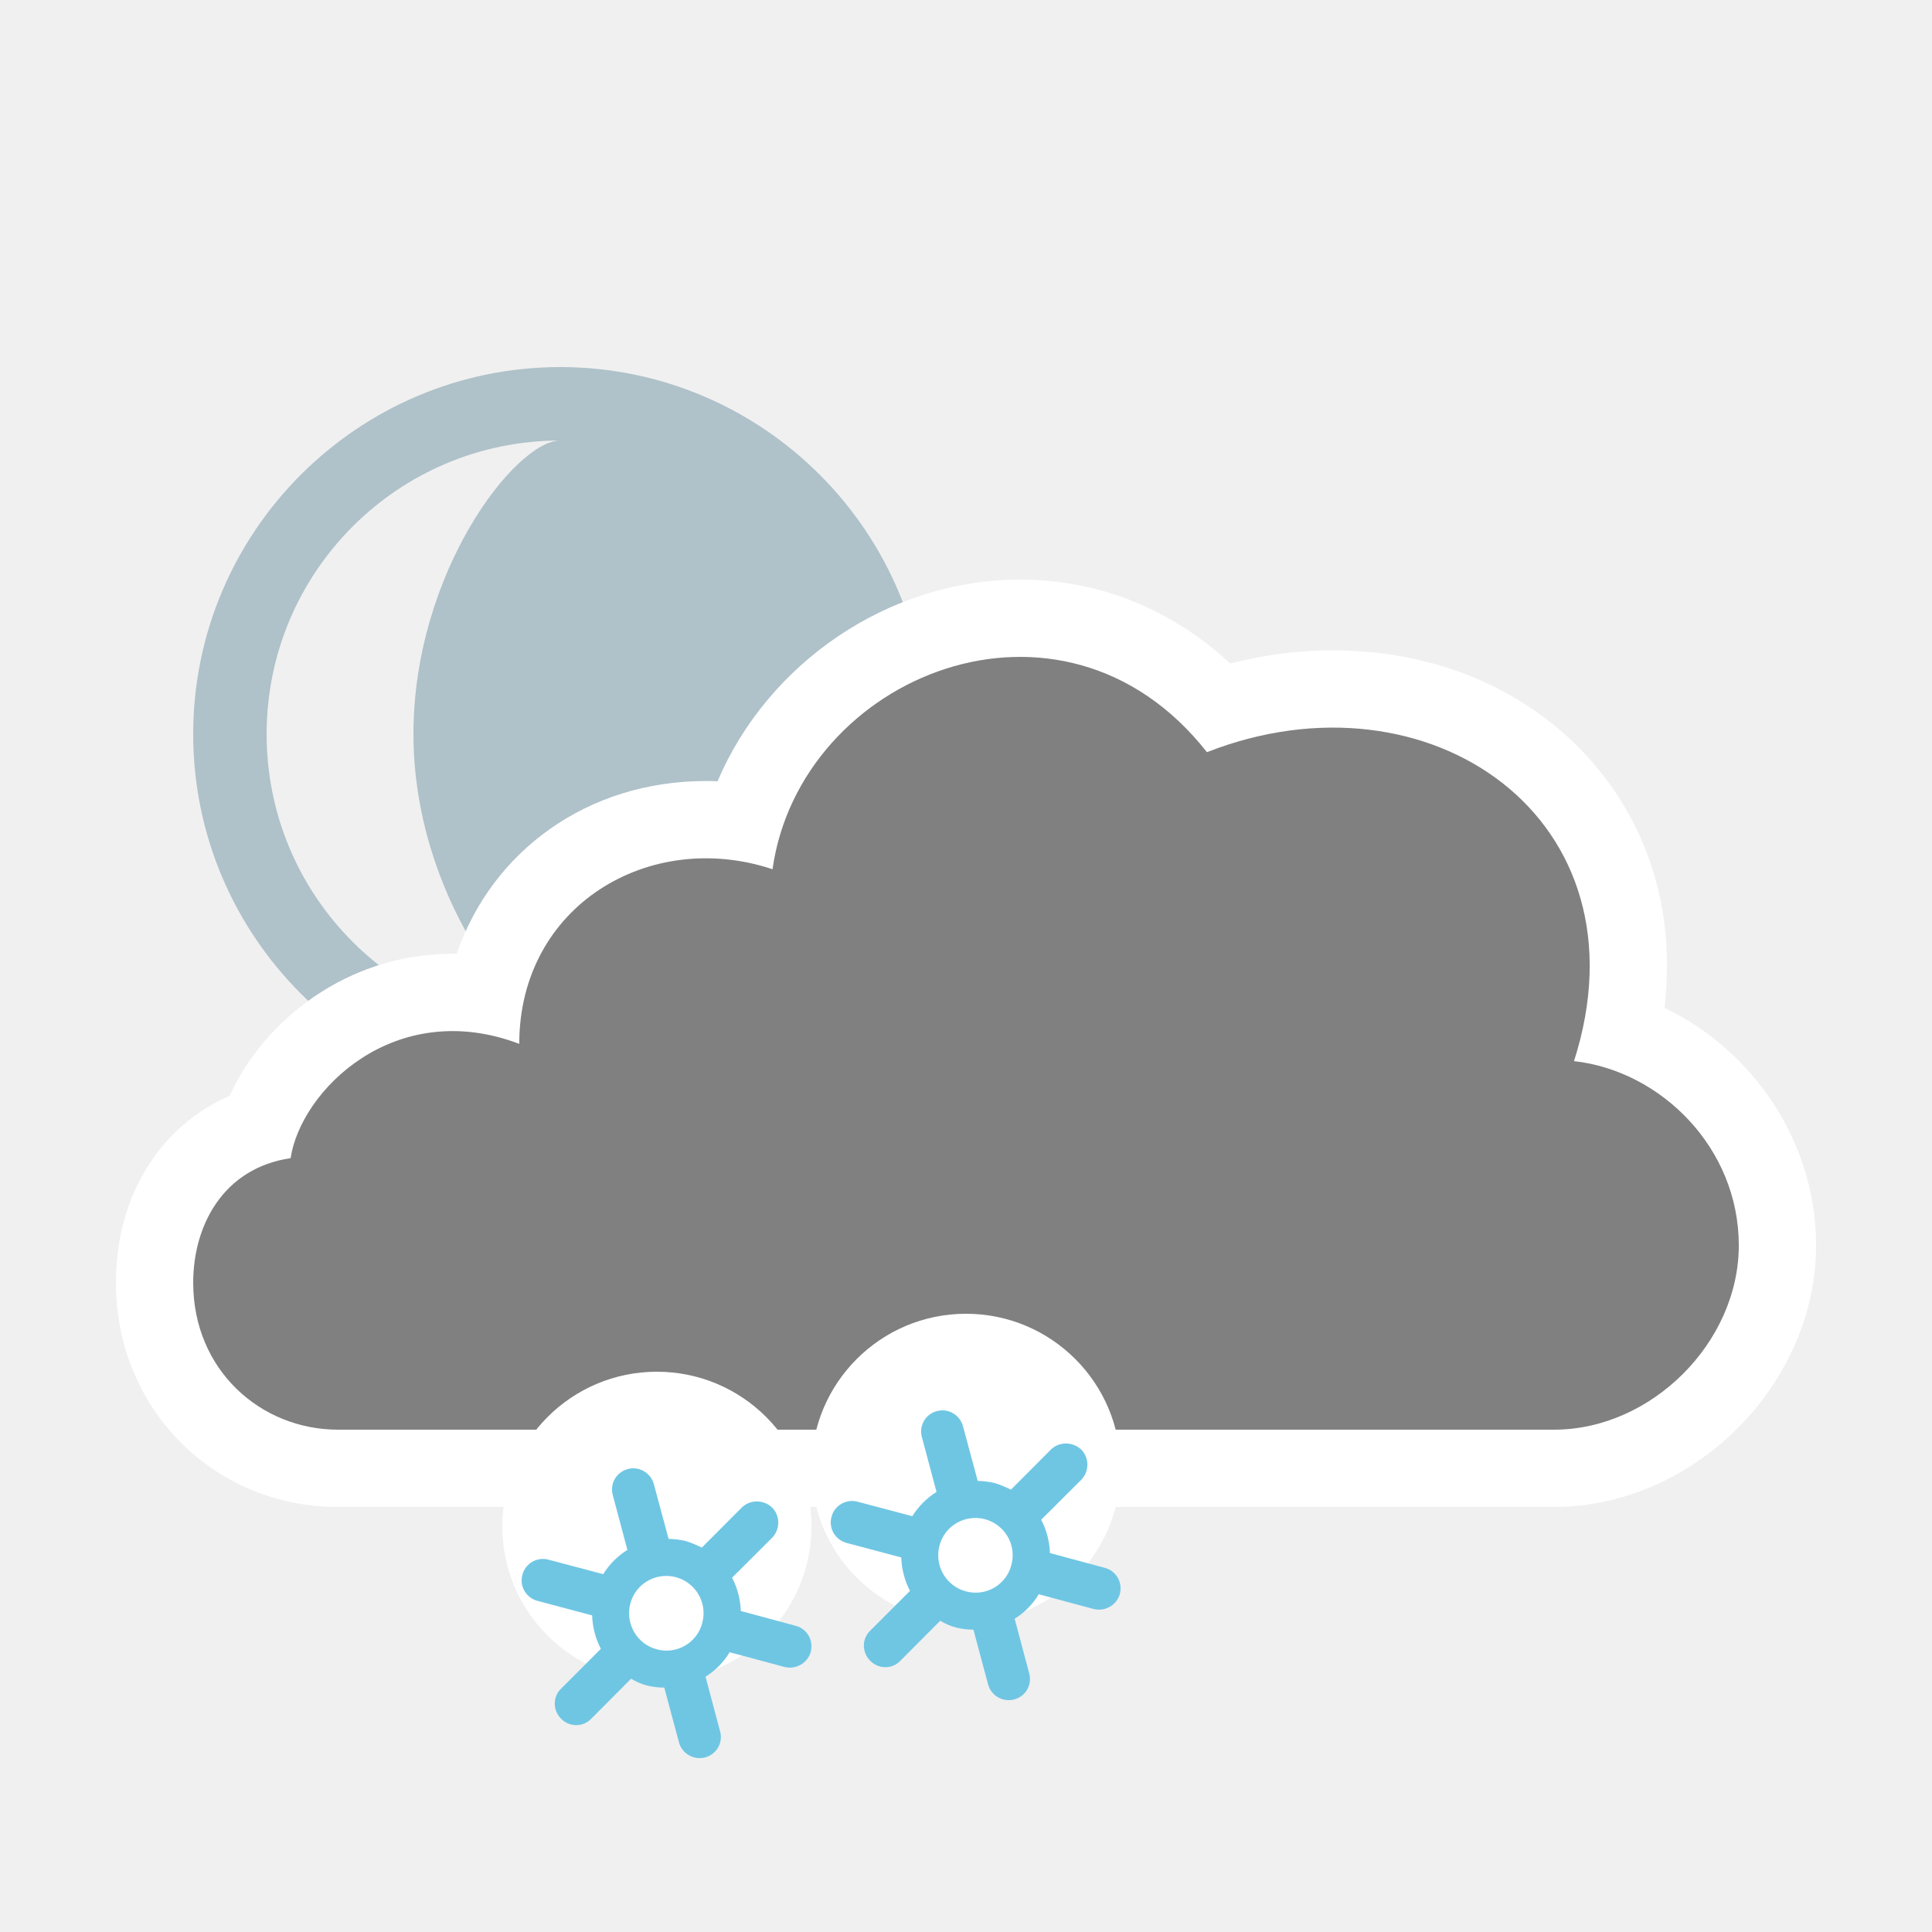
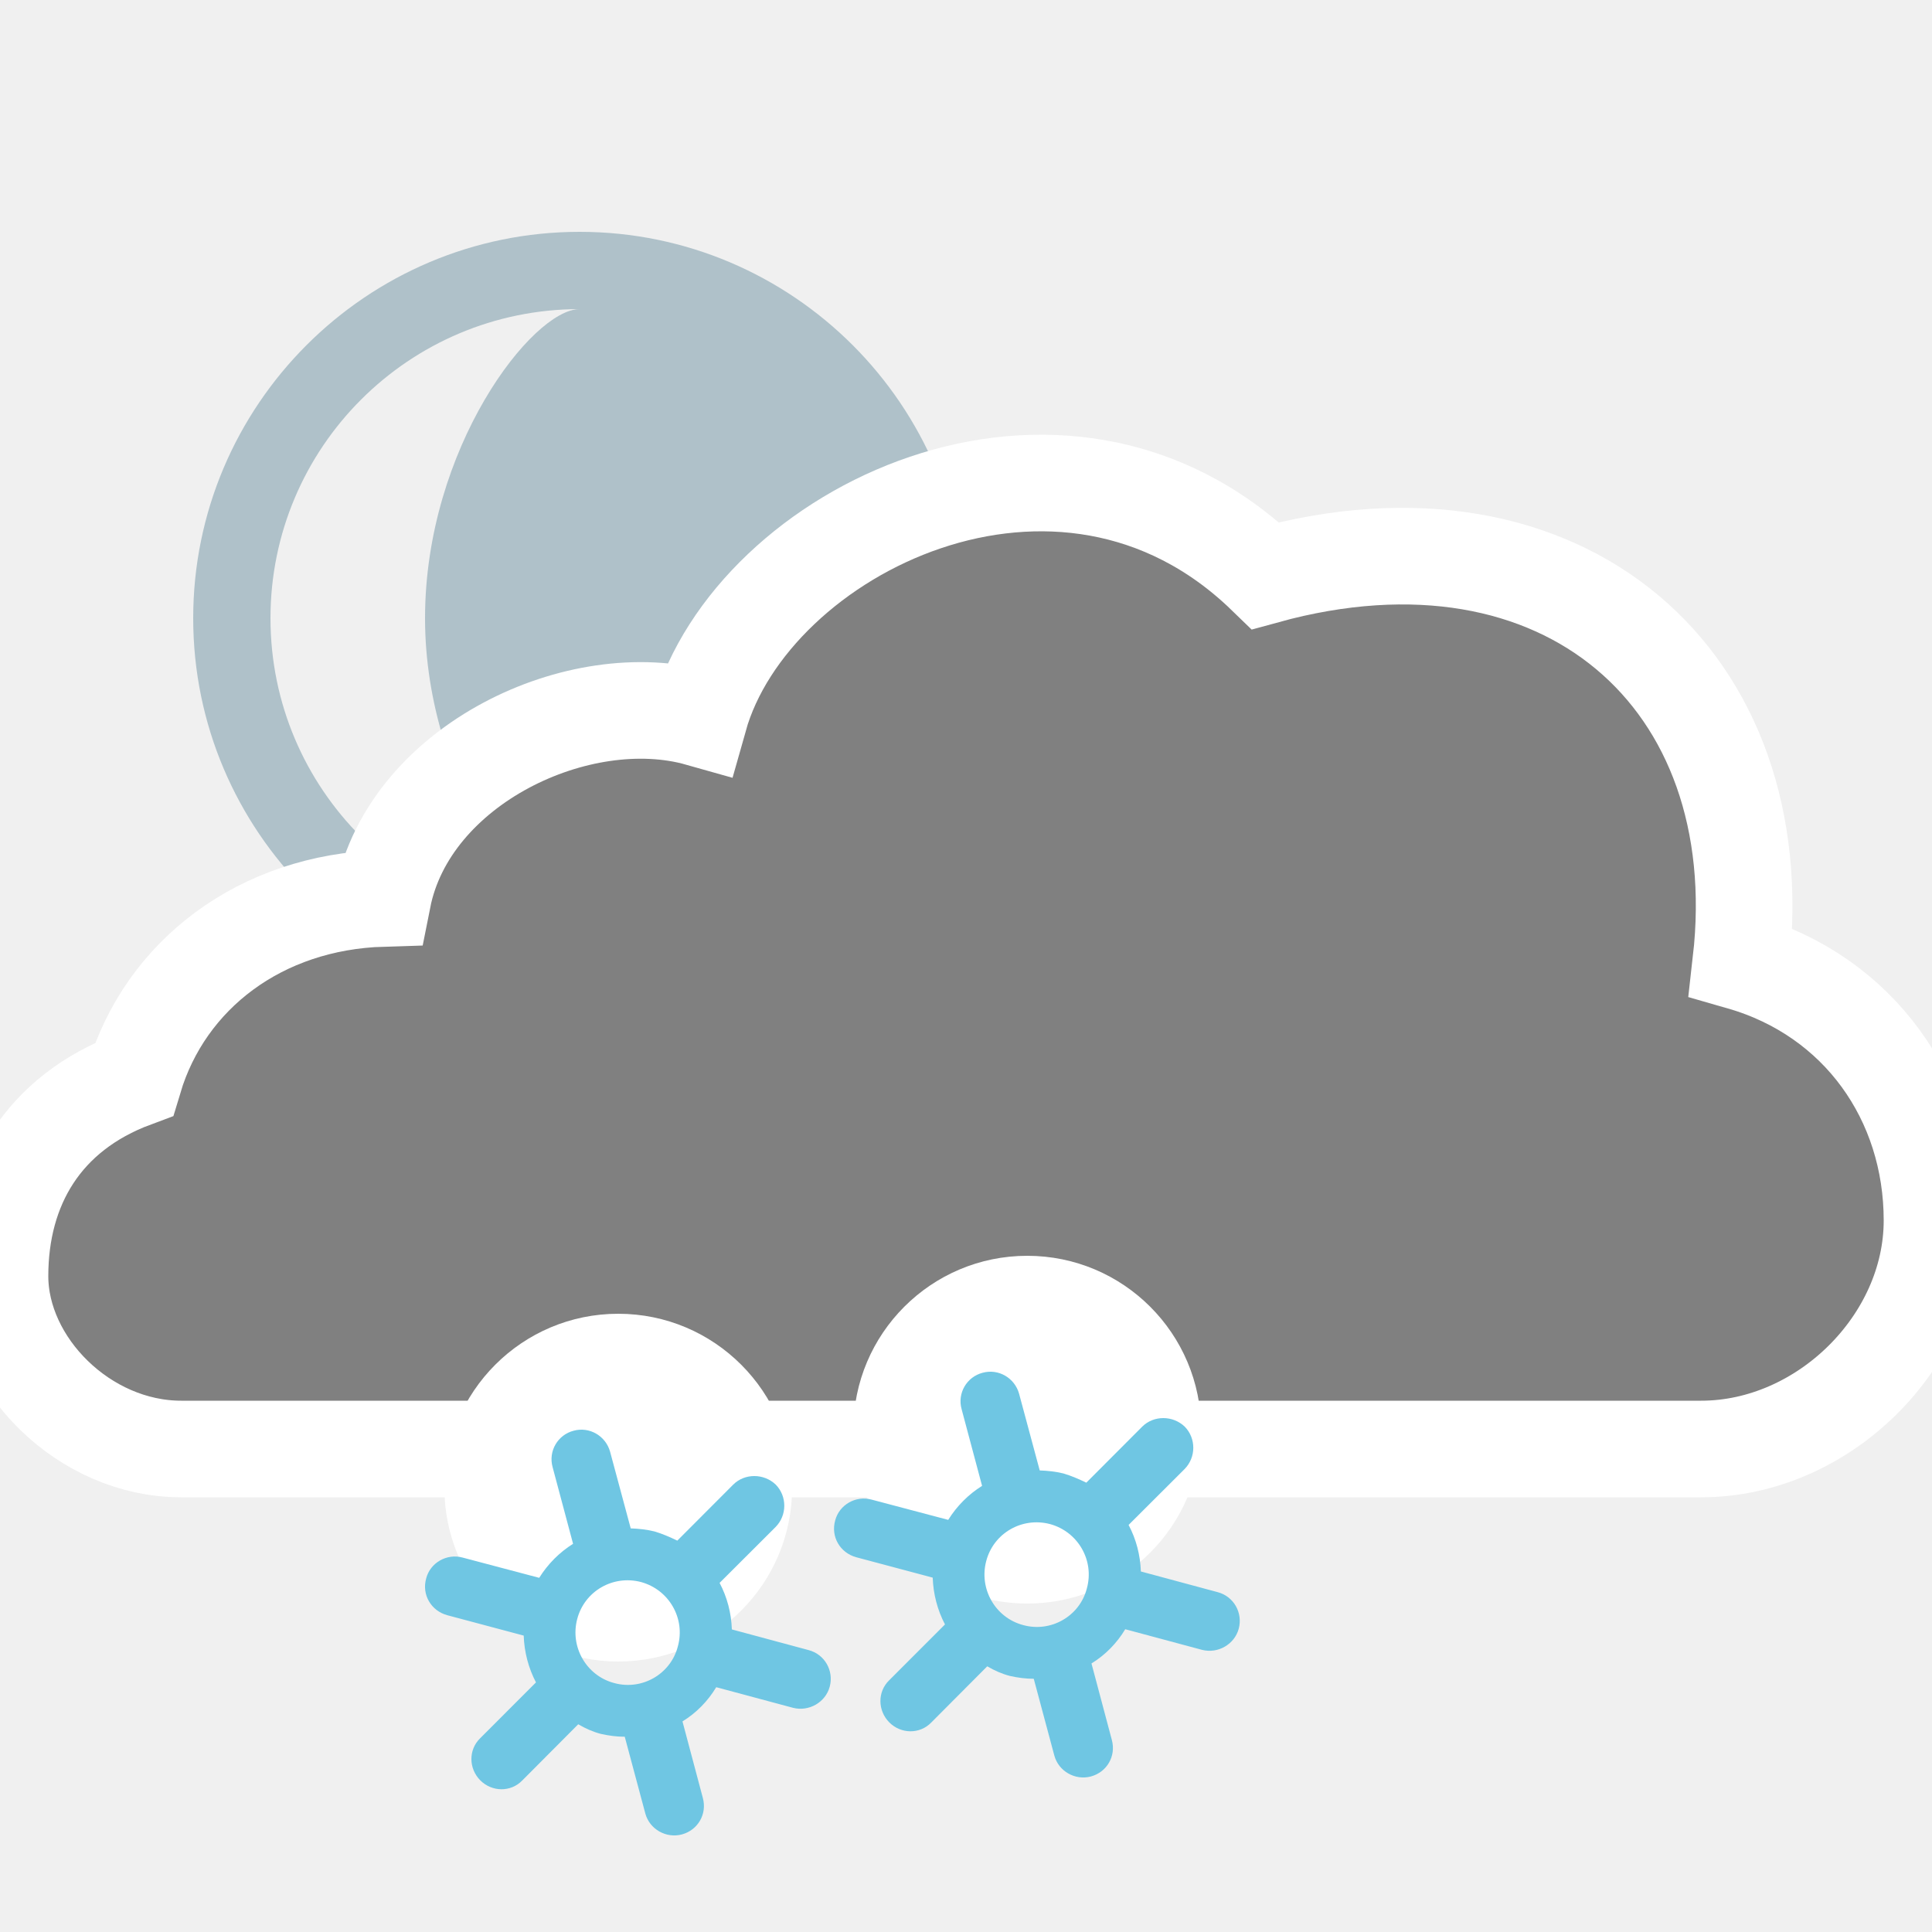
<svg xmlns="http://www.w3.org/2000/svg" version="1.1" x="0px" y="0px" width="100px" height="100px" viewBox="0 0 100 100" enable-background="new 0 0 100 100" xml:space="preserve">
  <g id="snow_shower_thunder">
</g>
  <g id="sleet_shower_thunder">
</g>
  <g id="rain_shower_thunder">
</g>
  <g id="clouds">
-     <g id="heavy_rain_thunder">
- 	</g>
-     <g id="rain_thunder">
- 	</g>
-     <g id="heavy_snow">
- 	</g>
-     <g id="sleet">
- 	</g>
-     <g id="heavy_rain">
- 	</g>
-     <g id="rain_1_">
- 	</g>
-     <g id="heavy_cloud">
- 	</g>
-     <g id="fog">
- 	</g>
-   </g>
+ </g>
  <g id="snow_shower">
-     <g id="night-4_11_">
-       <path id="night-4_13_" fill="#AFC1C9" d="M29,19c-10.476,0-19,8.524-19,19s8.524,19,19,19s19-8.524,19-19S39.476,19,29,19z     M13.8,38c0-8.395,6.806-15.2,15.2-15.2c-2.315,0-7.6,6.817-7.6,15.2s5.518,15.2,7.6,15.2C20.605,53.2,13.8,46.395,13.8,38z" />
-       <g>
-         <path fill="#FFFFFF" d="M52.804,30c-6.845,0-13.075,4.347-15.664,10.438c-0.2-0.009-0.401-0.013-0.603-0.013     c-6.129,0-11.072,3.622-12.899,8.945c-0.071-0.001-0.144-0.002-0.215-0.002c-5.479,0-9.766,3.463-11.538,7.351     C8.28,58.292,6,61.908,6,66.393C6,72.901,11.051,78,17.498,78h62.938C87.662,78,94,71.672,94,64.457     c0-5.306-3.22-10.078-7.846-12.291c0.509-4.308-0.474-8.347-2.889-11.655c-3.176-4.353-8.377-6.85-14.27-6.851     c-1.778,0.001-3.559,0.229-5.32,0.685C60.646,31.524,56.871,30,52.804,30L52.804,30z" />
-         <path fill="#808080" d="M17.498,74C13.489,74,10,70.907,10,66.393c0-2.964,1.551-5.932,5.043-6.447     c0.516-3.479,5.373-8.362,11.834-5.917c0-7.154,6.748-11.154,13.108-9.038c1.423-10.053,14.993-15.6,22.486-6.058     c11.503-4.511,23.004,3.48,18.999,15.99C85.995,55.434,90,59.432,90,64.457C90,69.488,85.476,74,80.437,74H17.498z" />
-       </g>
-       <g>
-         <circle fill="#FFFFFF" cx="50" cy="76" r="8" />
-         <path fill="#6FC6E3" d="M54.393,75.031l-2.066,2.072c-0.271-0.13-0.543-0.251-0.846-0.342c-0.292-0.07-0.583-0.101-0.875-0.11     l-0.764-2.838c-0.161-0.583-0.765-0.936-1.348-0.774c-0.584,0.151-0.945,0.754-0.775,1.354l0.755,2.828     c-0.508,0.316-0.935,0.749-1.252,1.257l-2.831-0.749c-0.588-0.161-1.197,0.191-1.348,0.77c-0.172,0.604,0.186,1.202,0.779,1.363     l2.826,0.751c0.02,0.604,0.176,1.202,0.453,1.73l-2.067,2.068c-0.433,0.422-0.423,1.121,0.011,1.555     c0.432,0.432,1.126,0.442,1.553,0l2.066-2.074c0.262,0.152,0.539,0.278,0.836,0.354c0.307,0.07,0.593,0.105,0.884,0.105     l0.76,2.837c0.156,0.584,0.771,0.931,1.354,0.775c0.594-0.161,0.936-0.756,0.774-1.349l-0.754-2.828     c0.513-0.316,0.94-0.754,1.247-1.267l2.846,0.764c0.583,0.146,1.196-0.201,1.353-0.784c0.156-0.594-0.191-1.197-0.784-1.349     l-2.836-0.765c-0.021-0.604-0.171-1.188-0.453-1.722l2.067-2.062c0.432-0.433,0.432-1.138,0.01-1.57     C55.524,74.609,54.815,74.609,54.393,75.031z M52.347,81.01c-0.262,1.025-1.329,1.641-2.354,1.358     c-1.031-0.272-1.639-1.338-1.367-2.366c0.271-1.035,1.327-1.64,2.362-1.368C52.015,78.916,52.633,79.972,52.347,81.01z" />
-       </g>
-       <g>
-         <circle fill="#FFFFFF" cx="34" cy="79" r="8" />
-         <path fill="#6FC6E3" d="M38.393,78.031l-2.066,2.072c-0.271-0.13-0.543-0.251-0.846-0.342c-0.292-0.07-0.583-0.101-0.875-0.11     l-0.764-2.838c-0.161-0.583-0.765-0.936-1.348-0.774c-0.584,0.151-0.945,0.754-0.775,1.354l0.755,2.828     c-0.508,0.316-0.935,0.749-1.252,1.257l-2.831-0.749c-0.588-0.161-1.197,0.191-1.348,0.77c-0.172,0.604,0.186,1.202,0.779,1.363     l2.826,0.751c0.02,0.604,0.176,1.202,0.453,1.73l-2.067,2.068c-0.433,0.422-0.423,1.121,0.011,1.555     c0.432,0.432,1.126,0.442,1.553,0l2.066-2.074c0.262,0.152,0.539,0.278,0.836,0.354c0.307,0.07,0.593,0.105,0.884,0.105     l0.76,2.837c0.156,0.584,0.771,0.931,1.354,0.775c0.594-0.161,0.936-0.756,0.774-1.349l-0.754-2.828     c0.513-0.316,0.94-0.754,1.247-1.267l2.846,0.764c0.583,0.146,1.196-0.201,1.353-0.784c0.156-0.594-0.191-1.197-0.784-1.349     l-2.836-0.765c-0.021-0.604-0.171-1.188-0.453-1.722l2.067-2.062c0.432-0.433,0.432-1.138,0.01-1.57     C39.524,77.609,38.815,77.609,38.393,78.031z M36.347,84.01c-0.262,1.025-1.329,1.641-2.354,1.358     c-1.031-0.272-1.639-1.338-1.367-2.366c0.271-1.035,1.327-1.64,2.362-1.368C36.015,81.916,36.633,82.972,36.347,84.01z" />
-       </g>
+     <path id="night-4_5_" fill="#AFC1C9" d="M30,12c-11.027,0-20,8.973-20,20s8.973,20,20,20s20-8.973,20-20S41.027,12,30,12z M14,32   c0-8.836,7.164-16,16-16c-2.438,0-8,7.176-8,16s5.809,16,8,16C21.164,48,14,40.836,14,32z" />
+     <path id="cloud_44_" fill="#808080" stroke="#FFFFFF" stroke-width="5" stroke-miterlimit="10" d="M9.377,75   C4.357,75,0,70.609,0,66.051c0-4.613,2.231-8.439,6.938-10.191c1.625-5.422,6.562-9.172,12.875-9.359   C21.188,39.562,30,35.422,36.188,37.172c2.727-9.688,18.748-17.625,29.312-7.375c15.438-4.25,26.272,5.37,24.607,19.992   C96.21,51.542,100,56.901,100,63.172C100,69.466,94.355,75,88.054,75H9.377z" />
+     <g>
+       <circle fill="#FFFFFF" cx="32" cy="77" r="9" />
+       <path fill="#6FC6E3" d="M37.95,76.844l-2.893,2.899c-0.38-0.183-0.76-0.351-1.185-0.477c-0.409-0.1-0.815-0.142-1.226-0.157    l-1.068-3.97c-0.226-0.817-1.069-1.311-1.887-1.085c-0.817,0.21-1.323,1.053-1.086,1.893l1.057,3.96    c-0.71,0.445-1.307,1.048-1.753,1.761l-3.962-1.048c-0.822-0.226-1.678,0.268-1.887,1.074c-0.242,0.848,0.259,1.684,1.09,1.909    l3.957,1.055c0.028,0.845,0.246,1.683,0.635,2.423l-2.894,2.896c-0.605,0.591-0.593,1.567,0.014,2.176    c0.604,0.603,1.577,0.62,2.174,0l2.893-2.905c0.367,0.216,0.756,0.39,1.17,0.498c0.431,0.096,0.83,0.147,1.238,0.147l1.064,3.97    c0.219,0.818,1.078,1.305,1.896,1.086c0.831-0.226,1.308-1.057,1.082-1.888L35.325,89.1c0.718-0.44,1.316-1.053,1.747-1.771    l3.982,1.069c0.817,0.205,1.676-0.283,1.894-1.1c0.219-0.83-0.267-1.675-1.097-1.89l-3.97-1.069    c-0.029-0.845-0.24-1.663-0.635-2.409l2.894-2.888c0.604-0.608,0.604-1.595,0.013-2.198C39.535,76.252,38.543,76.252,37.95,76.844    z M35.086,85.215c-0.367,1.436-1.859,2.296-3.296,1.899c-1.443-0.38-2.294-1.873-1.914-3.312c0.38-1.452,1.858-2.297,3.307-1.915    C34.622,82.282,35.487,83.761,35.086,85.215z" />
+     </g>
+     <g>
+       <circle fill="#FFFFFF" cx="53.17" cy="74" r="9" />
+       <path fill="#6FC6E3" d="M59.12,73.844l-2.893,2.899c-0.38-0.183-0.76-0.351-1.185-0.477c-0.409-0.1-0.815-0.142-1.226-0.157    l-1.068-3.97c-0.226-0.817-1.069-1.311-1.887-1.085c-0.817,0.21-1.323,1.053-1.086,1.893l1.057,3.96    c-0.71,0.445-1.307,1.048-1.753,1.761l-3.962-1.048c-0.822-0.226-1.678,0.268-1.887,1.074c-0.242,0.848,0.259,1.684,1.09,1.909    l3.957,1.055c0.028,0.845,0.246,1.683,0.635,2.423l-2.894,2.896c-0.605,0.591-0.593,1.567,0.014,2.176    c0.604,0.603,1.577,0.62,2.174,0l2.893-2.905c0.367,0.216,0.756,0.39,1.17,0.498c0.431,0.096,0.83,0.147,1.238,0.147l1.064,3.97    c0.219,0.818,1.078,1.305,1.896,1.086c0.831-0.226,1.308-1.057,1.082-1.888L56.495,86.1c0.718-0.44,1.316-1.053,1.747-1.771    l3.982,1.069c0.817,0.205,1.676-0.283,1.894-1.1c0.219-0.83-0.267-1.675-1.097-1.89l-3.97-1.069    c-0.029-0.845-0.24-1.663-0.635-2.409l2.894-2.888c0.604-0.608,0.604-1.595,0.013-2.198C60.705,73.252,59.713,73.252,59.12,73.844    z M56.256,82.215c-0.367,1.436-1.859,2.296-3.296,1.899c-1.443-0.38-2.294-1.873-1.914-3.312c0.38-1.452,1.858-2.297,3.307-1.915    C55.792,79.282,56.657,80.761,56.256,82.215z" />
    </g>
  </g>
  <g id="sleet_shower">
</g>
  <g id="rain_shower">
</g>
  <g id="partly_cloudy">
</g>
  <g id="fair">
</g>
  <g id="clear">
</g>
</svg>
